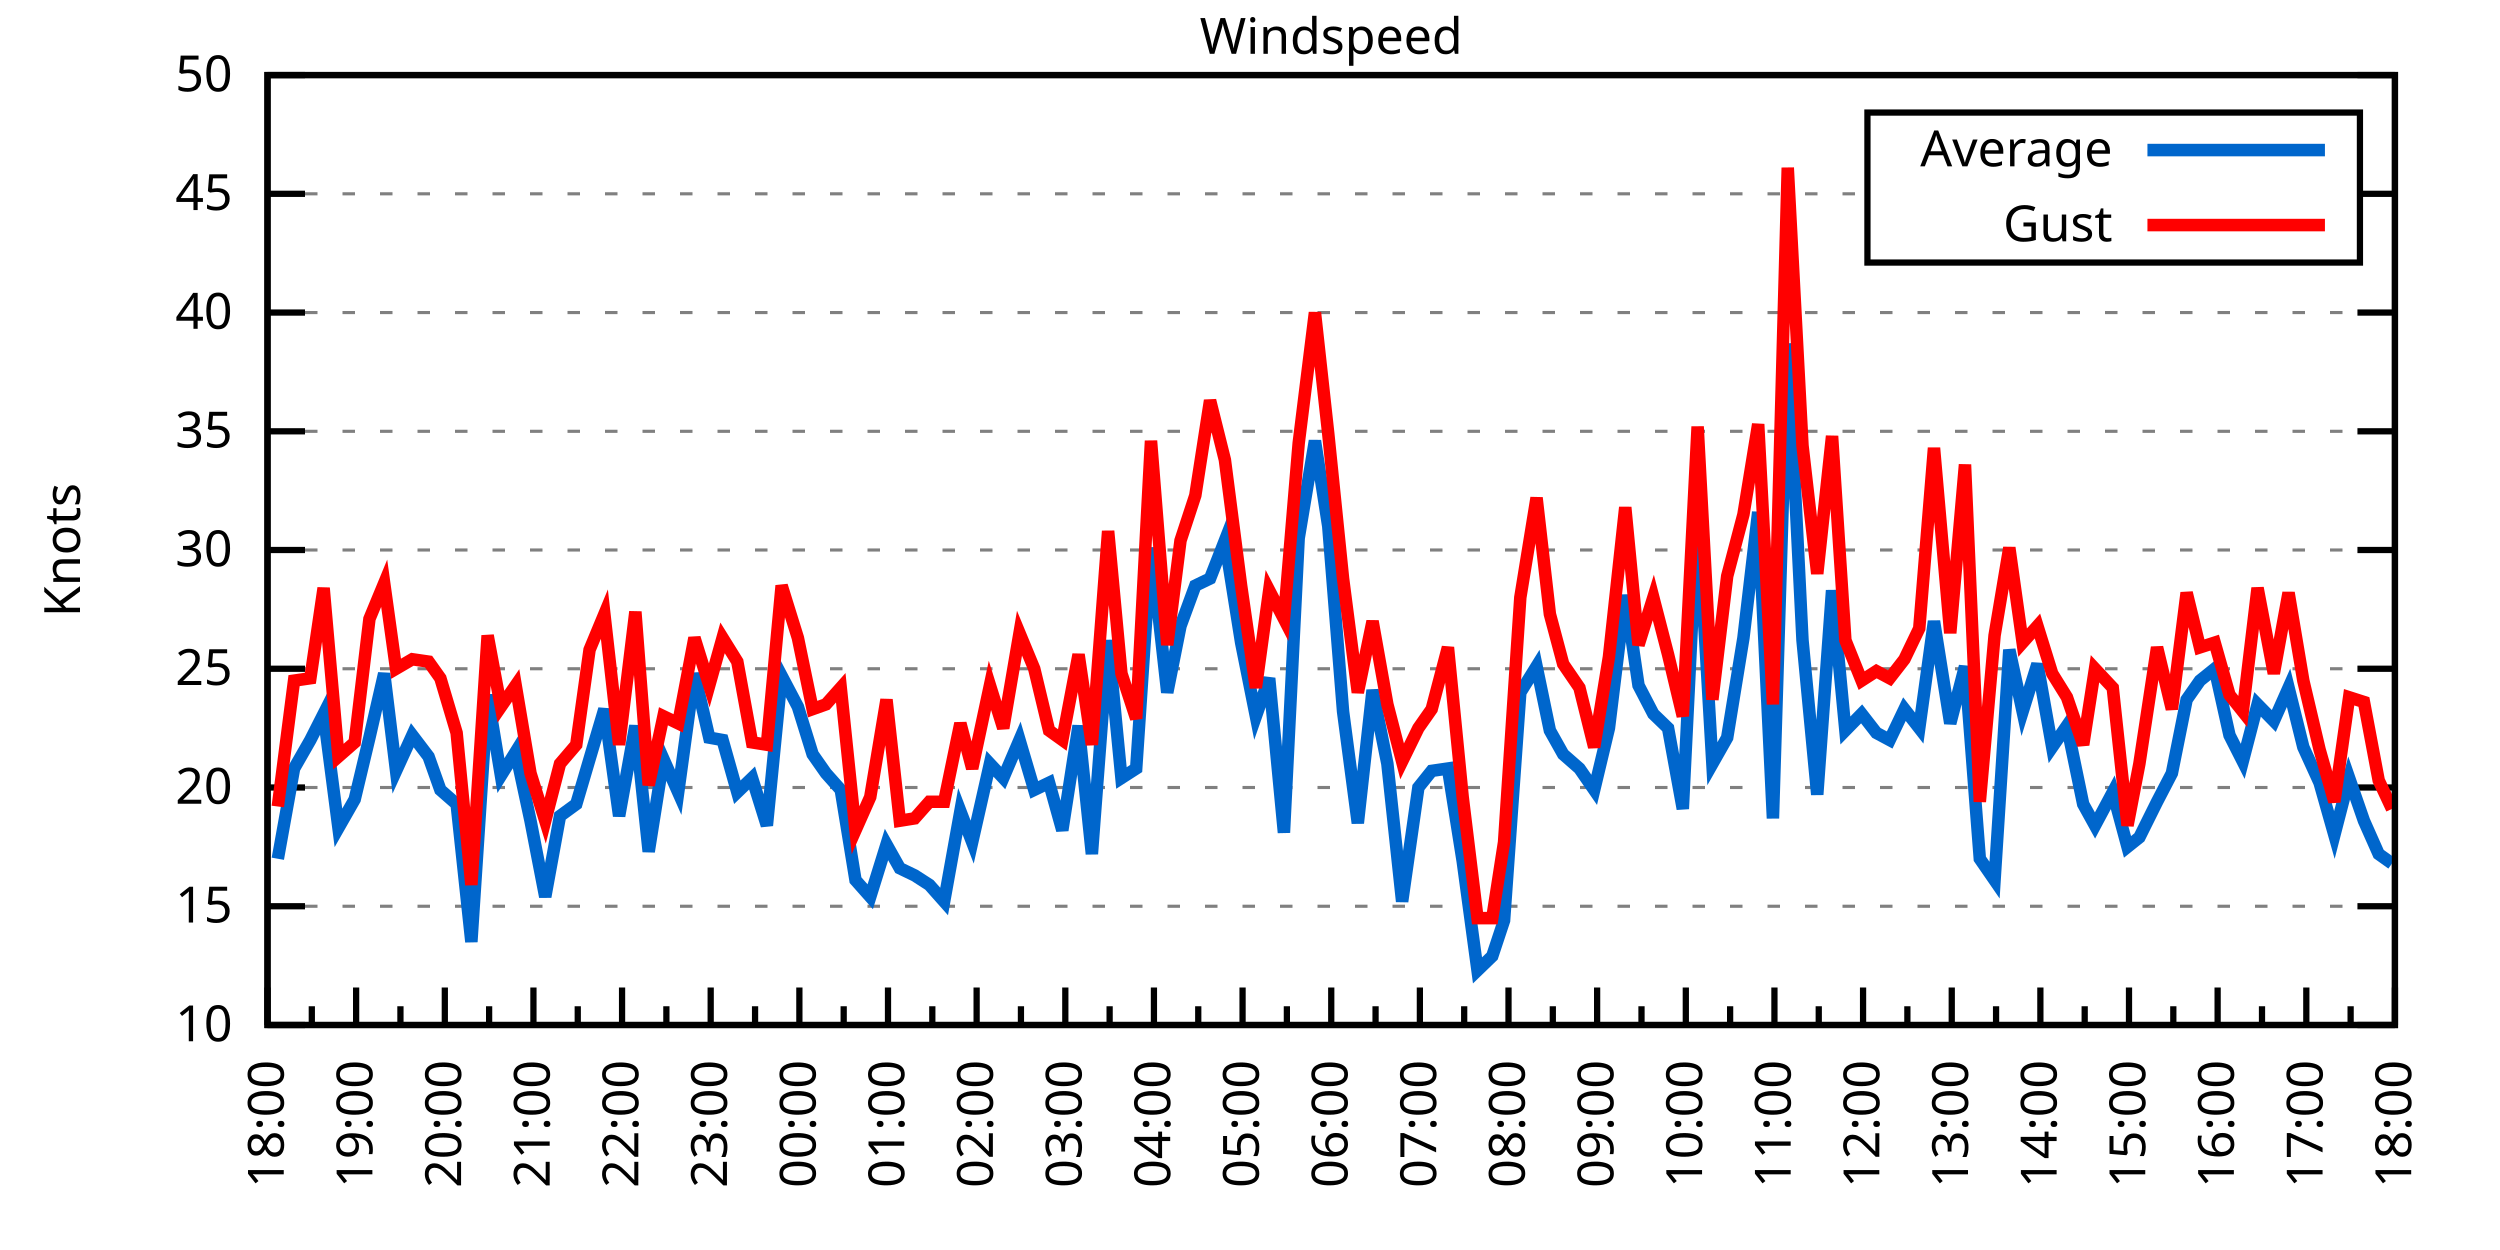
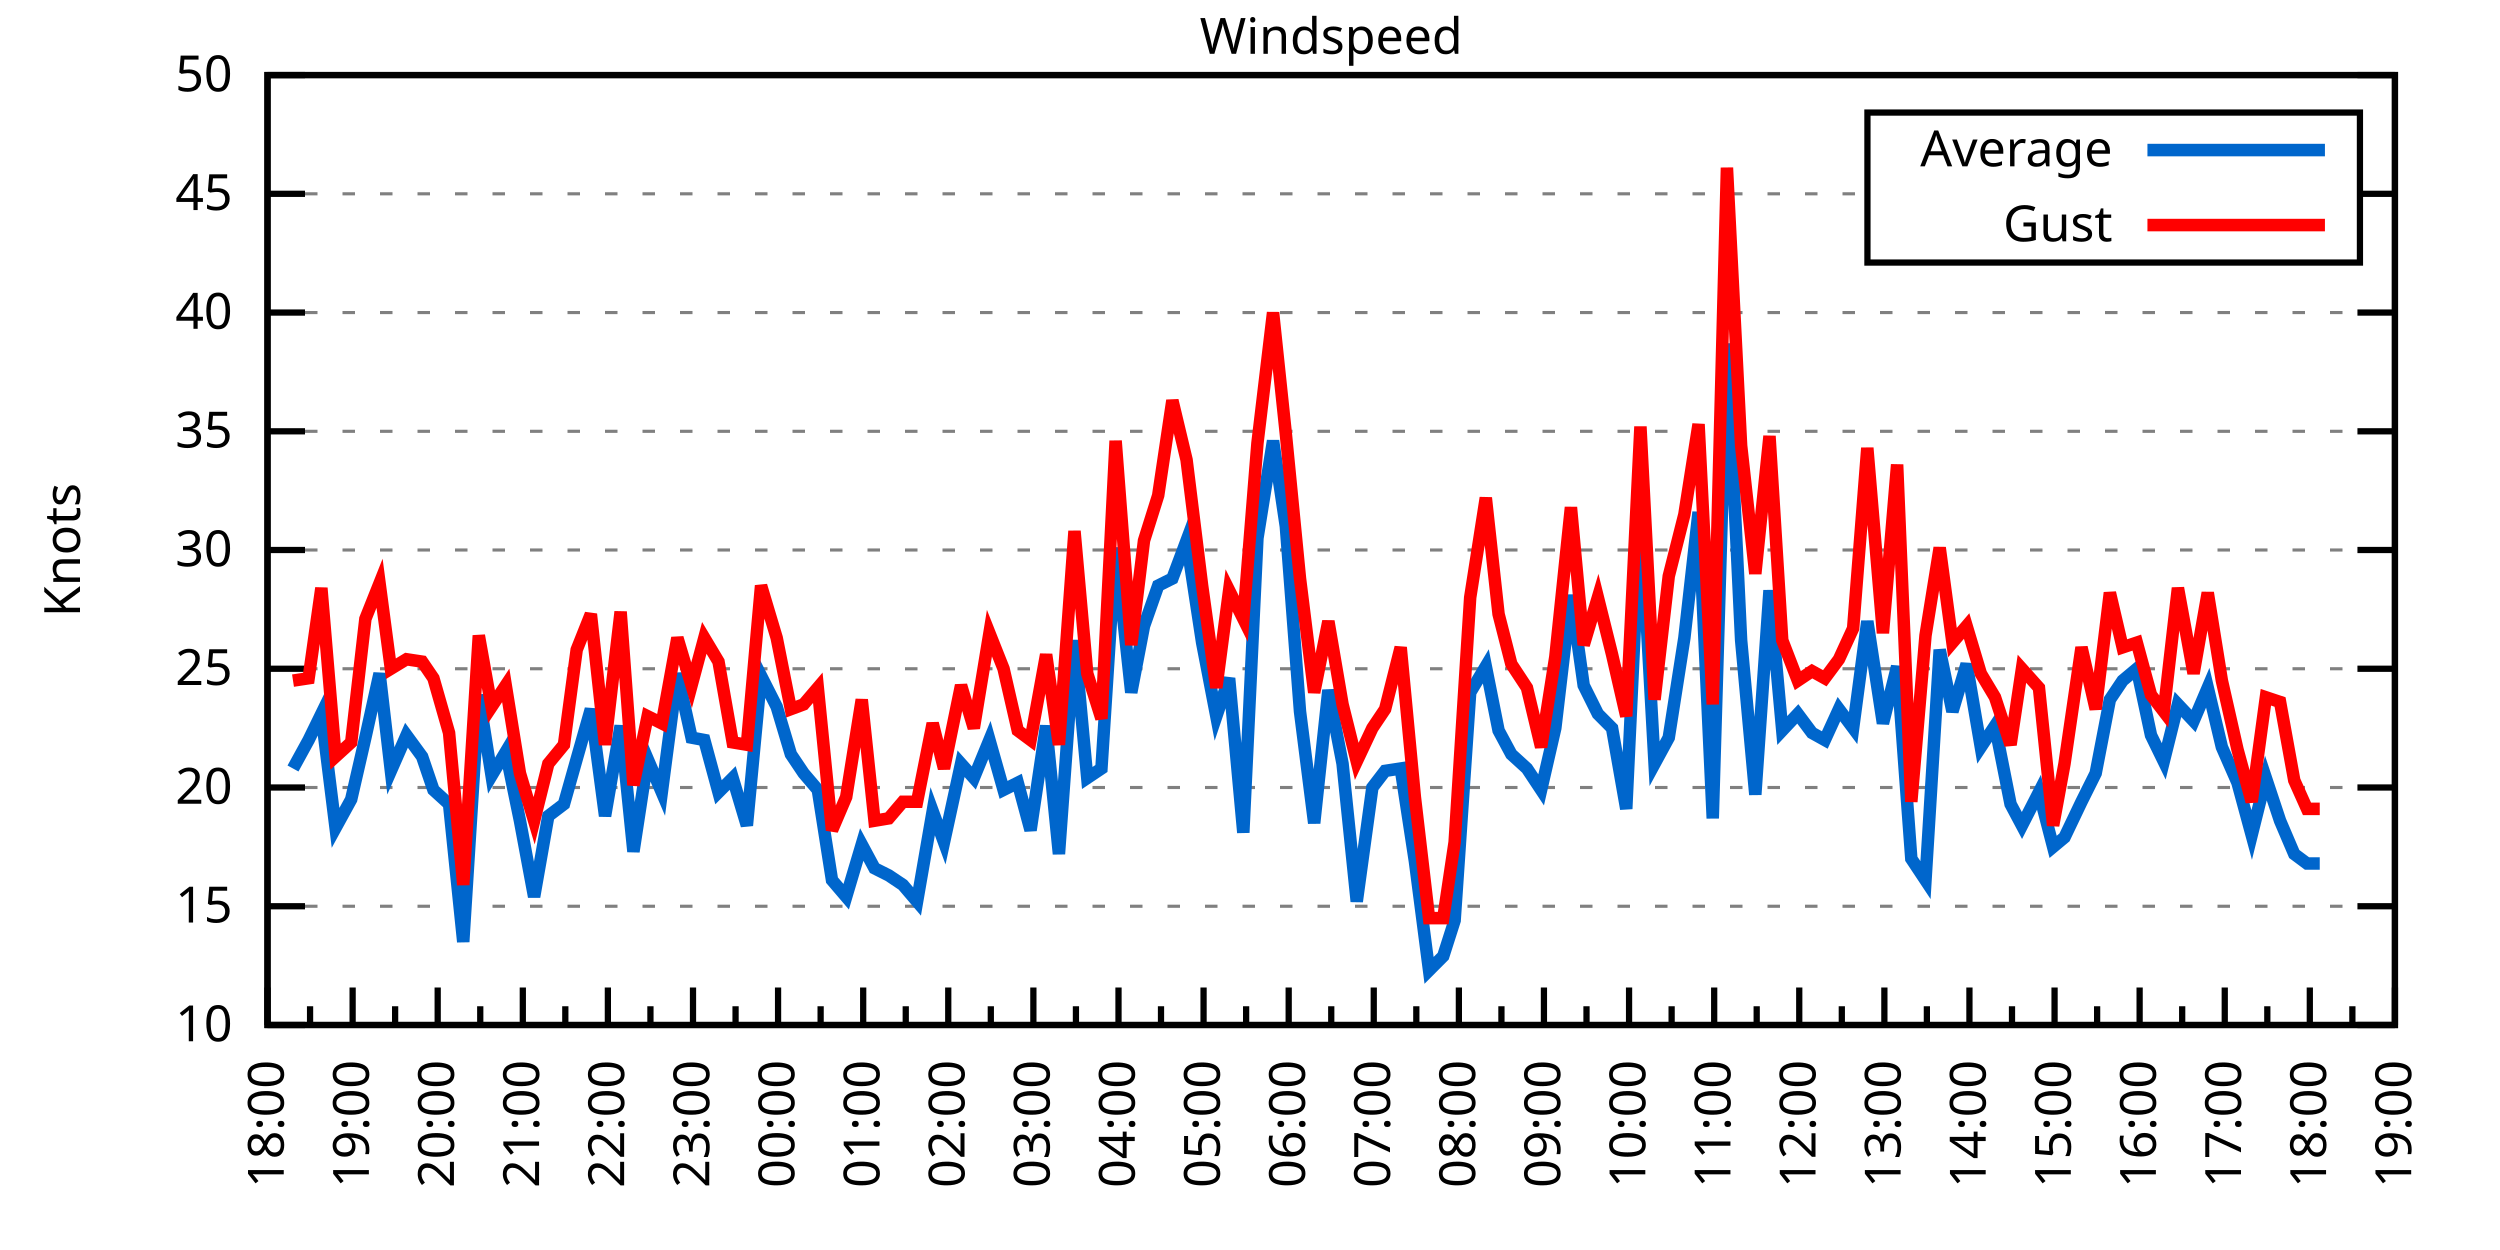
<svg xmlns="http://www.w3.org/2000/svg" xmlns:xlink="http://www.w3.org/1999/xlink" width="400" height="200" viewBox="0 0 400 200">
  <g id="gnuplot_canvas">
    <rect x="0" y="0" width="400" height="200" fill="none" />
    <defs>
      <circle id="gpDot" r="0.5" stroke-width="0.5" stroke="currentColor" />
      <path id="gpPt0" stroke-width="0.333" stroke="currentColor" d="M-1,0 h2 M0,-1 v2" />
      <path id="gpPt1" stroke-width="0.333" stroke="currentColor" d="M-1,-1 L1,1 M1,-1 L-1,1" />
      <path id="gpPt2" stroke-width="0.333" stroke="currentColor" d="M-1,0 L1,0 M0,-1 L0,1 M-1,-1 L1,1 M-1,1 L1,-1" />
      <rect id="gpPt3" stroke-width="0.333" stroke="currentColor" x="-1" y="-1" width="2" height="2" />
      <rect id="gpPt4" stroke-width="0.333" stroke="currentColor" fill="currentColor" x="-1" y="-1" width="2" height="2" />
      <circle id="gpPt5" stroke-width="0.333" stroke="currentColor" cx="0" cy="0" r="1" />
      <use xlink:href="#gpPt5" id="gpPt6" fill="currentColor" stroke="none" />
      <path id="gpPt7" stroke-width="0.333" stroke="currentColor" d="M0,-1.33 L-1.33,0.67 L1.33,0.67 z" />
      <use xlink:href="#gpPt7" id="gpPt8" fill="currentColor" stroke="none" />
      <use xlink:href="#gpPt7" id="gpPt9" stroke="currentColor" transform="rotate(180)" />
      <use xlink:href="#gpPt9" id="gpPt10" fill="currentColor" stroke="none" />
      <use xlink:href="#gpPt3" id="gpPt11" stroke="currentColor" transform="rotate(45)" />
      <use xlink:href="#gpPt11" id="gpPt12" fill="currentColor" stroke="none" />
      <path id="gpPt13" stroke-width="0.333" stroke="currentColor" d="M0,1.330 L1.265,0.411 L0.782,-1.067 L-0.782,-1.076 L-1.265,0.411 z" />
      <use xlink:href="#gpPt13" id="gpPt14" fill="currentColor" stroke="none" />
      <filter id="textbox" filterUnits="objectBoundingBox" x="0" y="0" height="1" width="1">
        <feFlood flood-color="white" flood-opacity="1" result="bgnd" />
        <feComposite in="SourceGraphic" in2="bgnd" operator="atop" />
      </filter>
      <filter id="greybox" filterUnits="objectBoundingBox" x="0" y="0" height="1" width="1">
        <feFlood flood-color="lightgrey" flood-opacity="1" result="grey" />
        <feComposite in="SourceGraphic" in2="grey" operator="atop" />
      </filter>
    </defs>
    <g fill="none" color="white" stroke="currentColor" stroke-width="1.00" stroke-linecap="butt" stroke-linejoin="miter">
</g>
    <g fill="none" color="black" stroke="currentColor" stroke-width="1.00" stroke-linecap="butt" stroke-linejoin="miter">
      <g stroke="none" shape-rendering="crispEdges">
        <polygon fill="rgb(255, 255, 255)" points="42.80,164.00 383.18,164.00 383.18,12.02 42.80,12.02 " />
      </g>
    </g>
    <g fill="none" color="black" stroke="currentColor" stroke-width="1.00" stroke-linecap="butt" stroke-linejoin="miter">
</g>
    <g fill="none" color="black" stroke="black" stroke-width="0.50" stroke-linecap="butt" stroke-linejoin="miter">
</g>
    <g fill="none" color="gray" stroke="currentColor" stroke-width="0.50" stroke-linecap="butt" stroke-linejoin="miter">
      <path stroke="gray" stroke-dasharray="2,4" class="gridline" d="M42.80,164.00 L383.19,164.00  " />
    </g>
    <g fill="none" color="gray" stroke="gray" stroke-width="1.00" stroke-linecap="butt" stroke-linejoin="miter">
</g>
    <g fill="none" color="black" stroke="currentColor" stroke-width="1.00" stroke-linecap="butt" stroke-linejoin="miter">
      <path stroke="black" d="M42.80,164.00 L48.80,164.00 M383.19,164.00 L377.19,164.00  " />
      <g transform="translate(37.20,166.60)" stroke="none" fill="black" font-family="Sans" font-size="8.00" text-anchor="end">
        <text>
          <tspan font-family="Sans"> 10</tspan>
        </text>
      </g>
    </g>
    <g fill="none" color="black" stroke="currentColor" stroke-width="1.00" stroke-linecap="butt" stroke-linejoin="miter">
</g>
    <g fill="none" color="black" stroke="black" stroke-width="0.50" stroke-linecap="butt" stroke-linejoin="miter">
</g>
    <g fill="none" color="gray" stroke="currentColor" stroke-width="0.50" stroke-linecap="butt" stroke-linejoin="miter">
      <path stroke="gray" stroke-dasharray="2,4" class="gridline" d="M42.80,145.00 L383.19,145.00  " />
    </g>
    <g fill="none" color="gray" stroke="gray" stroke-width="1.00" stroke-linecap="butt" stroke-linejoin="miter">
</g>
    <g fill="none" color="black" stroke="currentColor" stroke-width="1.00" stroke-linecap="butt" stroke-linejoin="miter">
      <path stroke="black" d="M42.80,145.00 L48.80,145.00 M383.19,145.00 L377.19,145.00  " />
      <g transform="translate(37.20,147.60)" stroke="none" fill="black" font-family="Sans" font-size="8.00" text-anchor="end">
        <text>
          <tspan font-family="Sans"> 15</tspan>
        </text>
      </g>
    </g>
    <g fill="none" color="black" stroke="currentColor" stroke-width="1.00" stroke-linecap="butt" stroke-linejoin="miter">
</g>
    <g fill="none" color="black" stroke="black" stroke-width="0.50" stroke-linecap="butt" stroke-linejoin="miter">
</g>
    <g fill="none" color="gray" stroke="currentColor" stroke-width="0.50" stroke-linecap="butt" stroke-linejoin="miter">
      <path stroke="gray" stroke-dasharray="2,4" class="gridline" d="M42.80,126.00 L383.19,126.00  " />
    </g>
    <g fill="none" color="gray" stroke="gray" stroke-width="1.00" stroke-linecap="butt" stroke-linejoin="miter">
</g>
    <g fill="none" color="black" stroke="currentColor" stroke-width="1.00" stroke-linecap="butt" stroke-linejoin="miter">
      <path stroke="black" d="M42.80,126.00 L48.80,126.00 M383.19,126.00 L377.19,126.00  " />
      <g transform="translate(37.20,128.60)" stroke="none" fill="black" font-family="Sans" font-size="8.00" text-anchor="end">
        <text>
          <tspan font-family="Sans"> 20</tspan>
        </text>
      </g>
    </g>
    <g fill="none" color="black" stroke="currentColor" stroke-width="1.00" stroke-linecap="butt" stroke-linejoin="miter">
</g>
    <g fill="none" color="black" stroke="black" stroke-width="0.50" stroke-linecap="butt" stroke-linejoin="miter">
</g>
    <g fill="none" color="gray" stroke="currentColor" stroke-width="0.50" stroke-linecap="butt" stroke-linejoin="miter">
      <path stroke="gray" stroke-dasharray="2,4" class="gridline" d="M42.80,107.00 L383.19,107.00  " />
    </g>
    <g fill="none" color="gray" stroke="gray" stroke-width="1.00" stroke-linecap="butt" stroke-linejoin="miter">
</g>
    <g fill="none" color="black" stroke="currentColor" stroke-width="1.00" stroke-linecap="butt" stroke-linejoin="miter">
      <path stroke="black" d="M42.80,107.00 L48.80,107.00 M383.19,107.00 L377.19,107.00  " />
      <g transform="translate(37.20,109.60)" stroke="none" fill="black" font-family="Sans" font-size="8.00" text-anchor="end">
        <text>
          <tspan font-family="Sans"> 25</tspan>
        </text>
      </g>
    </g>
    <g fill="none" color="black" stroke="currentColor" stroke-width="1.00" stroke-linecap="butt" stroke-linejoin="miter">
</g>
    <g fill="none" color="black" stroke="black" stroke-width="0.50" stroke-linecap="butt" stroke-linejoin="miter">
</g>
    <g fill="none" color="gray" stroke="currentColor" stroke-width="0.50" stroke-linecap="butt" stroke-linejoin="miter">
      <path stroke="gray" stroke-dasharray="2,4" class="gridline" d="M42.80,88.00 L383.19,88.00  " />
    </g>
    <g fill="none" color="gray" stroke="gray" stroke-width="1.00" stroke-linecap="butt" stroke-linejoin="miter">
</g>
    <g fill="none" color="black" stroke="currentColor" stroke-width="1.00" stroke-linecap="butt" stroke-linejoin="miter">
      <path stroke="black" d="M42.80,88.00 L48.80,88.00 M383.19,88.00 L377.19,88.00  " />
      <g transform="translate(37.20,90.60)" stroke="none" fill="black" font-family="Sans" font-size="8.00" text-anchor="end">
        <text>
          <tspan font-family="Sans"> 30</tspan>
        </text>
      </g>
    </g>
    <g fill="none" color="black" stroke="currentColor" stroke-width="1.00" stroke-linecap="butt" stroke-linejoin="miter">
</g>
    <g fill="none" color="black" stroke="black" stroke-width="0.50" stroke-linecap="butt" stroke-linejoin="miter">
</g>
    <g fill="none" color="gray" stroke="currentColor" stroke-width="0.50" stroke-linecap="butt" stroke-linejoin="miter">
      <path stroke="gray" stroke-dasharray="2,4" class="gridline" d="M42.80,69.01 L383.19,69.01  " />
    </g>
    <g fill="none" color="gray" stroke="gray" stroke-width="1.00" stroke-linecap="butt" stroke-linejoin="miter">
</g>
    <g fill="none" color="black" stroke="currentColor" stroke-width="1.00" stroke-linecap="butt" stroke-linejoin="miter">
      <path stroke="black" d="M42.80,69.01 L48.80,69.01 M383.19,69.01 L377.19,69.01  " />
      <g transform="translate(37.20,71.61)" stroke="none" fill="black" font-family="Sans" font-size="8.00" text-anchor="end">
        <text>
          <tspan font-family="Sans"> 35</tspan>
        </text>
      </g>
    </g>
    <g fill="none" color="black" stroke="currentColor" stroke-width="1.00" stroke-linecap="butt" stroke-linejoin="miter">
</g>
    <g fill="none" color="black" stroke="black" stroke-width="0.50" stroke-linecap="butt" stroke-linejoin="miter">
</g>
    <g fill="none" color="gray" stroke="currentColor" stroke-width="0.50" stroke-linecap="butt" stroke-linejoin="miter">
      <path stroke="gray" stroke-dasharray="2,4" class="gridline" d="M42.80,50.01 L383.19,50.01  " />
    </g>
    <g fill="none" color="gray" stroke="gray" stroke-width="1.00" stroke-linecap="butt" stroke-linejoin="miter">
</g>
    <g fill="none" color="black" stroke="currentColor" stroke-width="1.00" stroke-linecap="butt" stroke-linejoin="miter">
      <path stroke="black" d="M42.80,50.01 L48.80,50.01 M383.19,50.01 L377.19,50.01  " />
      <g transform="translate(37.20,52.61)" stroke="none" fill="black" font-family="Sans" font-size="8.00" text-anchor="end">
        <text>
          <tspan font-family="Sans"> 40</tspan>
        </text>
      </g>
    </g>
    <g fill="none" color="black" stroke="currentColor" stroke-width="1.00" stroke-linecap="butt" stroke-linejoin="miter">
</g>
    <g fill="none" color="black" stroke="black" stroke-width="0.50" stroke-linecap="butt" stroke-linejoin="miter">
</g>
    <g fill="none" color="gray" stroke="currentColor" stroke-width="0.50" stroke-linecap="butt" stroke-linejoin="miter">
      <path stroke="gray" stroke-dasharray="2,4" class="gridline" d="M42.80,31.01 L298.79,31.01 M377.59,31.01 L383.19,31.01  " />
    </g>
    <g fill="none" color="gray" stroke="gray" stroke-width="1.00" stroke-linecap="butt" stroke-linejoin="miter">
</g>
    <g fill="none" color="black" stroke="currentColor" stroke-width="1.00" stroke-linecap="butt" stroke-linejoin="miter">
      <path stroke="black" d="M42.80,31.01 L48.80,31.01 M383.19,31.01 L377.19,31.01  " />
      <g transform="translate(37.20,33.61)" stroke="none" fill="black" font-family="Sans" font-size="8.00" text-anchor="end">
        <text>
          <tspan font-family="Sans"> 45</tspan>
        </text>
      </g>
    </g>
    <g fill="none" color="black" stroke="currentColor" stroke-width="1.00" stroke-linecap="butt" stroke-linejoin="miter">
</g>
    <g fill="none" color="black" stroke="black" stroke-width="0.50" stroke-linecap="butt" stroke-linejoin="miter">
</g>
    <g fill="none" color="gray" stroke="currentColor" stroke-width="0.50" stroke-linecap="butt" stroke-linejoin="miter">
      <path stroke="gray" stroke-dasharray="2,4" class="gridline" d="M42.80,12.01 L383.19,12.01  " />
    </g>
    <g fill="none" color="gray" stroke="gray" stroke-width="1.00" stroke-linecap="butt" stroke-linejoin="miter">
</g>
    <g fill="none" color="black" stroke="currentColor" stroke-width="1.00" stroke-linecap="butt" stroke-linejoin="miter">
      <path stroke="black" d="M42.80,12.01 L48.80,12.01 M383.19,12.01 L377.19,12.01  " />
      <g transform="translate(37.20,14.61)" stroke="none" fill="black" font-family="Sans" font-size="8.00" text-anchor="end">
        <text>
          <tspan font-family="Sans"> 50</tspan>
        </text>
      </g>
    </g>
    <g fill="none" color="black" stroke="currentColor" stroke-width="1.00" stroke-linecap="butt" stroke-linejoin="miter">
      <path stroke="black" d="M42.80,164.00 L42.80,158.00  " />
      <g transform="translate(45.40,169.60) rotate(270)" stroke="none" fill="black" font-family="Sans" font-size="8.00" text-anchor="end">
        <text>
          <tspan font-family="Sans">18:00</tspan>
        </text>
      </g>
    </g>
    <g fill="none" color="black" stroke="currentColor" stroke-width="1.00" stroke-linecap="butt" stroke-linejoin="miter">
-       <path stroke="black" d="M49.89,164.00 L49.89,161.00 M56.98,164.00 L56.98,158.00  " />
-       <g transform="translate(59.58,169.60) rotate(270)" stroke="none" fill="black" font-family="Sans" font-size="8.00" text-anchor="end">
+       <path stroke="black" d="M49.61,164.00 L49.61,161.00 M56.42,164.00 L56.42,158.00  " />
+       <g transform="translate(59.02,169.60) rotate(270)" stroke="none" fill="black" font-family="Sans" font-size="8.00" text-anchor="end">
        <text>
          <tspan font-family="Sans">19:00</tspan>
        </text>
      </g>
    </g>
    <g fill="none" color="black" stroke="currentColor" stroke-width="1.00" stroke-linecap="butt" stroke-linejoin="miter">
-       <path stroke="black" d="M64.07,164.00 L64.07,161.00 M71.17,164.00 L71.17,158.00  " />
-       <g transform="translate(73.77,169.60) rotate(270)" stroke="none" fill="black" font-family="Sans" font-size="8.00" text-anchor="end">
+       <path stroke="black" d="M63.22,164.00 L63.22,161.00 M70.03,164.00 L70.03,158.00  " />
+       <g transform="translate(72.63,169.60) rotate(270)" stroke="none" fill="black" font-family="Sans" font-size="8.00" text-anchor="end">
        <text>
          <tspan font-family="Sans">20:00</tspan>
        </text>
      </g>
    </g>
    <g fill="none" color="black" stroke="currentColor" stroke-width="1.00" stroke-linecap="butt" stroke-linejoin="miter">
-       <path stroke="black" d="M78.26,164.00 L78.26,161.00 M85.35,164.00 L85.35,158.00  " />
-       <g transform="translate(87.95,169.60) rotate(270)" stroke="none" fill="black" font-family="Sans" font-size="8.00" text-anchor="end">
+       <path stroke="black" d="M76.84,164.00 L76.84,161.00 M83.65,164.00 L83.65,158.00  " />
+       <g transform="translate(86.25,169.60) rotate(270)" stroke="none" fill="black" font-family="Sans" font-size="8.00" text-anchor="end">
        <text>
          <tspan font-family="Sans">21:00</tspan>
        </text>
      </g>
    </g>
    <g fill="none" color="black" stroke="currentColor" stroke-width="1.00" stroke-linecap="butt" stroke-linejoin="miter">
-       <path stroke="black" d="M92.44,164.00 L92.44,161.00 M99.53,164.00 L99.53,158.00  " />
-       <g transform="translate(102.13,169.60) rotate(270)" stroke="none" fill="black" font-family="Sans" font-size="8.00" text-anchor="end">
+       <path stroke="black" d="M90.45,164.00 L90.45,161.00 M97.26,164.00 L97.26,158.00  " />
+       <g transform="translate(99.86,169.60) rotate(270)" stroke="none" fill="black" font-family="Sans" font-size="8.00" text-anchor="end">
        <text>
          <tspan font-family="Sans">22:00</tspan>
        </text>
      </g>
    </g>
    <g fill="none" color="black" stroke="currentColor" stroke-width="1.00" stroke-linecap="butt" stroke-linejoin="miter">
-       <path stroke="black" d="M106.62,164.00 L106.62,161.00 M113.71,164.00 L113.71,158.00  " />
-       <g transform="translate(116.31,169.60) rotate(270)" stroke="none" fill="black" font-family="Sans" font-size="8.00" text-anchor="end">
+       <path stroke="black" d="M104.07,164.00 L104.07,161.00 M110.88,164.00 L110.88,158.00  " />
+       <g transform="translate(113.48,169.60) rotate(270)" stroke="none" fill="black" font-family="Sans" font-size="8.00" text-anchor="end">
        <text>
          <tspan font-family="Sans">23:00</tspan>
        </text>
      </g>
    </g>
    <g fill="none" color="black" stroke="currentColor" stroke-width="1.00" stroke-linecap="butt" stroke-linejoin="miter">
-       <path stroke="black" d="M120.81,164.00 L120.81,161.00 M127.90,164.00 L127.90,158.00  " />
-       <g transform="translate(130.50,169.60) rotate(270)" stroke="none" fill="black" font-family="Sans" font-size="8.00" text-anchor="end">
+       <path stroke="black" d="M117.69,164.00 L117.69,161.00 M124.49,164.00 L124.49,158.00  " />
+       <g transform="translate(127.09,169.60) rotate(270)" stroke="none" fill="black" font-family="Sans" font-size="8.00" text-anchor="end">
        <text>
          <tspan font-family="Sans">00:00</tspan>
        </text>
      </g>
    </g>
    <g fill="none" color="black" stroke="currentColor" stroke-width="1.00" stroke-linecap="butt" stroke-linejoin="miter">
-       <path stroke="black" d="M134.99,164.00 L134.99,161.00 M142.08,164.00 L142.08,158.00  " />
-       <g transform="translate(144.68,169.60) rotate(270)" stroke="none" fill="black" font-family="Sans" font-size="8.00" text-anchor="end">
+       <path stroke="black" d="M131.30,164.00 L131.30,161.00 M138.11,164.00 L138.11,158.00  " />
+       <g transform="translate(140.71,169.60) rotate(270)" stroke="none" fill="black" font-family="Sans" font-size="8.00" text-anchor="end">
        <text>
          <tspan font-family="Sans">01:00</tspan>
        </text>
      </g>
    </g>
    <g fill="none" color="black" stroke="currentColor" stroke-width="1.00" stroke-linecap="butt" stroke-linejoin="miter">
-       <path stroke="black" d="M149.17,164.00 L149.17,161.00 M156.26,164.00 L156.26,158.00  " />
-       <g transform="translate(158.86,169.60) rotate(270)" stroke="none" fill="black" font-family="Sans" font-size="8.00" text-anchor="end">
+       <path stroke="black" d="M144.92,164.00 L144.92,161.00 M151.72,164.00 L151.72,158.00  " />
+       <g transform="translate(154.32,169.60) rotate(270)" stroke="none" fill="black" font-family="Sans" font-size="8.00" text-anchor="end">
        <text>
          <tspan font-family="Sans">02:00</tspan>
        </text>
      </g>
    </g>
    <g fill="none" color="black" stroke="currentColor" stroke-width="1.00" stroke-linecap="butt" stroke-linejoin="miter">
-       <path stroke="black" d="M163.35,164.00 L163.35,161.00 M170.45,164.00 L170.45,158.00  " />
-       <g transform="translate(173.05,169.60) rotate(270)" stroke="none" fill="black" font-family="Sans" font-size="8.00" text-anchor="end">
+       <path stroke="black" d="M158.53,164.00 L158.53,161.00 M165.34,164.00 L165.34,158.00  " />
+       <g transform="translate(167.94,169.60) rotate(270)" stroke="none" fill="black" font-family="Sans" font-size="8.00" text-anchor="end">
        <text>
          <tspan font-family="Sans">03:00</tspan>
        </text>
      </g>
    </g>
    <g fill="none" color="black" stroke="currentColor" stroke-width="1.00" stroke-linecap="butt" stroke-linejoin="miter">
-       <path stroke="black" d="M177.54,164.00 L177.54,161.00 M184.63,164.00 L184.63,158.00  " />
-       <g transform="translate(187.23,169.60) rotate(270)" stroke="none" fill="black" font-family="Sans" font-size="8.00" text-anchor="end">
+       <path stroke="black" d="M172.15,164.00 L172.15,161.00 M178.96,164.00 L178.96,158.00  " />
+       <g transform="translate(181.56,169.60) rotate(270)" stroke="none" fill="black" font-family="Sans" font-size="8.00" text-anchor="end">
        <text>
          <tspan font-family="Sans">04:00</tspan>
        </text>
      </g>
    </g>
    <g fill="none" color="black" stroke="currentColor" stroke-width="1.00" stroke-linecap="butt" stroke-linejoin="miter">
-       <path stroke="black" d="M191.72,164.00 L191.72,161.00 M198.81,164.00 L198.81,158.00  " />
-       <g transform="translate(201.41,169.60) rotate(270)" stroke="none" fill="black" font-family="Sans" font-size="8.00" text-anchor="end">
+       <path stroke="black" d="M185.76,164.00 L185.76,161.00 M192.57,164.00 L192.57,158.00  " />
+       <g transform="translate(195.17,169.60) rotate(270)" stroke="none" fill="black" font-family="Sans" font-size="8.00" text-anchor="end">
        <text>
          <tspan font-family="Sans">05:00</tspan>
        </text>
      </g>
    </g>
    <g fill="none" color="black" stroke="currentColor" stroke-width="1.00" stroke-linecap="butt" stroke-linejoin="miter">
-       <path stroke="black" d="M205.90,164.00 L205.90,161.00 M213.00,164.00 L213.00,158.00  " />
-       <g transform="translate(215.60,169.60) rotate(270)" stroke="none" fill="black" font-family="Sans" font-size="8.00" text-anchor="end">
+       <path stroke="black" d="M199.38,164.00 L199.38,161.00 M206.19,164.00 L206.19,158.00  " />
+       <g transform="translate(208.79,169.60) rotate(270)" stroke="none" fill="black" font-family="Sans" font-size="8.00" text-anchor="end">
        <text>
          <tspan font-family="Sans">06:00</tspan>
        </text>
      </g>
    </g>
    <g fill="none" color="black" stroke="currentColor" stroke-width="1.00" stroke-linecap="butt" stroke-linejoin="miter">
-       <path stroke="black" d="M220.09,164.00 L220.09,161.00 M227.18,164.00 L227.18,158.00  " />
-       <g transform="translate(229.78,169.60) rotate(270)" stroke="none" fill="black" font-family="Sans" font-size="8.00" text-anchor="end">
+       <path stroke="black" d="M213.00,164.00 L213.00,161.00 M219.80,164.00 L219.80,158.00  " />
+       <g transform="translate(222.40,169.60) rotate(270)" stroke="none" fill="black" font-family="Sans" font-size="8.00" text-anchor="end">
        <text>
          <tspan font-family="Sans">07:00</tspan>
        </text>
      </g>
    </g>
    <g fill="none" color="black" stroke="currentColor" stroke-width="1.00" stroke-linecap="butt" stroke-linejoin="miter">
-       <path stroke="black" d="M234.27,164.00 L234.27,161.00 M241.36,164.00 L241.36,158.00  " />
-       <g transform="translate(243.96,169.60) rotate(270)" stroke="none" fill="black" font-family="Sans" font-size="8.00" text-anchor="end">
+       <path stroke="black" d="M226.61,164.00 L226.61,161.00 M233.42,164.00 L233.42,158.00  " />
+       <g transform="translate(236.02,169.60) rotate(270)" stroke="none" fill="black" font-family="Sans" font-size="8.00" text-anchor="end">
        <text>
          <tspan font-family="Sans">08:00</tspan>
        </text>
      </g>
    </g>
    <g fill="none" color="black" stroke="currentColor" stroke-width="1.00" stroke-linecap="butt" stroke-linejoin="miter">
-       <path stroke="black" d="M248.45,164.00 L248.45,161.00 M255.54,164.00 L255.54,158.00  " />
-       <g transform="translate(258.14,169.60) rotate(270)" stroke="none" fill="black" font-family="Sans" font-size="8.00" text-anchor="end">
+       <path stroke="black" d="M240.23,164.00 L240.23,161.00 M247.03,164.00 L247.03,158.00  " />
+       <g transform="translate(249.63,169.60) rotate(270)" stroke="none" fill="black" font-family="Sans" font-size="8.00" text-anchor="end">
        <text>
          <tspan font-family="Sans">09:00</tspan>
        </text>
      </g>
    </g>
    <g fill="none" color="black" stroke="currentColor" stroke-width="1.00" stroke-linecap="butt" stroke-linejoin="miter">
-       <path stroke="black" d="M262.64,164.00 L262.64,161.00 M269.73,164.00 L269.73,158.00  " />
-       <g transform="translate(272.33,169.60) rotate(270)" stroke="none" fill="black" font-family="Sans" font-size="8.00" text-anchor="end">
+       <path stroke="black" d="M253.84,164.00 L253.84,161.00 M260.65,164.00 L260.65,158.00  " />
+       <g transform="translate(263.25,169.60) rotate(270)" stroke="none" fill="black" font-family="Sans" font-size="8.00" text-anchor="end">
        <text>
          <tspan font-family="Sans">10:00</tspan>
        </text>
      </g>
    </g>
    <g fill="none" color="black" stroke="currentColor" stroke-width="1.00" stroke-linecap="butt" stroke-linejoin="miter">
-       <path stroke="black" d="M276.82,164.00 L276.82,161.00 M283.91,164.00 L283.91,158.00  " />
-       <g transform="translate(286.51,169.60) rotate(270)" stroke="none" fill="black" font-family="Sans" font-size="8.00" text-anchor="end">
+       <path stroke="black" d="M267.46,164.00 L267.46,161.00 M274.27,164.00 L274.27,158.00  " />
+       <g transform="translate(276.87,169.60) rotate(270)" stroke="none" fill="black" font-family="Sans" font-size="8.00" text-anchor="end">
        <text>
          <tspan font-family="Sans">11:00</tspan>
        </text>
      </g>
    </g>
    <g fill="none" color="black" stroke="currentColor" stroke-width="1.00" stroke-linecap="butt" stroke-linejoin="miter">
-       <path stroke="black" d="M291.00,164.00 L291.00,161.00 M298.09,164.00 L298.09,158.00  " />
-       <g transform="translate(300.69,169.60) rotate(270)" stroke="none" fill="black" font-family="Sans" font-size="8.00" text-anchor="end">
+       <path stroke="black" d="M281.07,164.00 L281.07,161.00 M287.88,164.00 L287.88,158.00  " />
+       <g transform="translate(290.48,169.60) rotate(270)" stroke="none" fill="black" font-family="Sans" font-size="8.00" text-anchor="end">
        <text>
          <tspan font-family="Sans">12:00</tspan>
        </text>
      </g>
    </g>
    <g fill="none" color="black" stroke="currentColor" stroke-width="1.00" stroke-linecap="butt" stroke-linejoin="miter">
-       <path stroke="black" d="M305.18,164.00 L305.18,161.00 M312.28,164.00 L312.28,158.00  " />
-       <g transform="translate(314.88,169.60) rotate(270)" stroke="none" fill="black" font-family="Sans" font-size="8.00" text-anchor="end">
+       <path stroke="black" d="M294.69,164.00 L294.69,161.00 M301.50,164.00 L301.50,158.00  " />
+       <g transform="translate(304.10,169.60) rotate(270)" stroke="none" fill="black" font-family="Sans" font-size="8.00" text-anchor="end">
        <text>
          <tspan font-family="Sans">13:00</tspan>
        </text>
      </g>
    </g>
    <g fill="none" color="black" stroke="currentColor" stroke-width="1.00" stroke-linecap="butt" stroke-linejoin="miter">
-       <path stroke="black" d="M319.37,164.00 L319.37,161.00 M326.46,164.00 L326.46,158.00  " />
-       <g transform="translate(329.06,169.60) rotate(270)" stroke="none" fill="black" font-family="Sans" font-size="8.00" text-anchor="end">
+       <path stroke="black" d="M308.30,164.00 L308.30,161.00 M315.11,164.00 L315.11,158.00  " />
+       <g transform="translate(317.71,169.60) rotate(270)" stroke="none" fill="black" font-family="Sans" font-size="8.00" text-anchor="end">
        <text>
          <tspan font-family="Sans">14:00</tspan>
        </text>
      </g>
    </g>
    <g fill="none" color="black" stroke="currentColor" stroke-width="1.00" stroke-linecap="butt" stroke-linejoin="miter">
-       <path stroke="black" d="M333.55,164.00 L333.55,161.00 M340.64,164.00 L340.64,158.00  " />
-       <g transform="translate(343.24,169.60) rotate(270)" stroke="none" fill="black" font-family="Sans" font-size="8.00" text-anchor="end">
+       <path stroke="black" d="M321.92,164.00 L321.92,161.00 M328.73,164.00 L328.73,158.00  " />
+       <g transform="translate(331.33,169.60) rotate(270)" stroke="none" fill="black" font-family="Sans" font-size="8.00" text-anchor="end">
        <text>
          <tspan font-family="Sans">15:00</tspan>
        </text>
      </g>
    </g>
    <g fill="none" color="black" stroke="currentColor" stroke-width="1.00" stroke-linecap="butt" stroke-linejoin="miter">
-       <path stroke="black" d="M347.73,164.00 L347.73,161.00 M354.82,164.00 L354.82,158.00  " />
-       <g transform="translate(357.42,169.60) rotate(270)" stroke="none" fill="black" font-family="Sans" font-size="8.00" text-anchor="end">
+       <path stroke="black" d="M335.54,164.00 L335.54,161.00 M342.34,164.00 L342.34,158.00  " />
+       <g transform="translate(344.94,169.60) rotate(270)" stroke="none" fill="black" font-family="Sans" font-size="8.00" text-anchor="end">
        <text>
          <tspan font-family="Sans">16:00</tspan>
        </text>
      </g>
    </g>
    <g fill="none" color="black" stroke="currentColor" stroke-width="1.00" stroke-linecap="butt" stroke-linejoin="miter">
-       <path stroke="black" d="M361.92,164.00 L361.92,161.00 M369.01,164.00 L369.01,158.00  " />
-       <g transform="translate(371.61,169.60) rotate(270)" stroke="none" fill="black" font-family="Sans" font-size="8.00" text-anchor="end">
+       <path stroke="black" d="M349.15,164.00 L349.15,161.00 M355.96,164.00 L355.96,158.00  " />
+       <g transform="translate(358.56,169.60) rotate(270)" stroke="none" fill="black" font-family="Sans" font-size="8.00" text-anchor="end">
        <text>
          <tspan font-family="Sans">17:00</tspan>
        </text>
      </g>
    </g>
    <g fill="none" color="black" stroke="currentColor" stroke-width="1.00" stroke-linecap="butt" stroke-linejoin="miter">
-       <path stroke="black" d="M376.10,164.00 L376.10,161.00 M383.19,164.00 L383.19,158.00  " />
+       <path stroke="black" d="M362.77,164.00 L362.77,161.00 M369.57,164.00 L369.57,158.00  " />
+       <g transform="translate(372.17,169.60) rotate(270)" stroke="none" fill="black" font-family="Sans" font-size="8.00" text-anchor="end">
+         <text>
+           <tspan font-family="Sans">18:00</tspan>
+         </text>
+       </g>
+     </g>
+     <g fill="none" color="black" stroke="currentColor" stroke-width="1.00" stroke-linecap="butt" stroke-linejoin="miter">
+       <path stroke="black" d="M376.38,164.00 L376.38,161.00 M383.19,164.00 L383.19,158.00  " />
      <g transform="translate(385.79,169.60) rotate(270)" stroke="none" fill="black" font-family="Sans" font-size="8.00" text-anchor="end">
        <text>
-           <tspan font-family="Sans">18:00</tspan>
+           <tspan font-family="Sans">19:00</tspan>
        </text>
      </g>
    </g>
    <g fill="none" color="black" stroke="currentColor" stroke-width="1.00" stroke-linecap="butt" stroke-linejoin="miter">
</g>
    <g fill="none" color="black" stroke="currentColor" stroke-width="1.00" stroke-linecap="butt" stroke-linejoin="miter">
      <path stroke="black" d="M42.80,12.01 L42.80,164.00 L383.19,164.00 L383.19,12.01 L42.80,12.01 Z  " />
    </g>
    <g fill="none" color="black" stroke="currentColor" stroke-width="1.00" stroke-linecap="butt" stroke-linejoin="miter">
      <g transform="translate(12.80,88.01) rotate(270)" stroke="none" fill="black" font-family="Sans" font-size="8.00" text-anchor="middle">
        <text>
          <tspan font-family="Sans">Knots</tspan>
        </text>
      </g>
    </g>
    <g fill="none" color="black" stroke="currentColor" stroke-width="1.00" stroke-linecap="butt" stroke-linejoin="miter">
</g>
    <g fill="none" color="black" stroke="currentColor" stroke-width="1.00" stroke-linecap="butt" stroke-linejoin="miter">
      <path stroke="black" d="M298.79,42.01 L298.79,18.01 L377.59,18.01 L377.59,42.01 L298.79,42.01 Z  " />
    </g>
    <g id="Windspeed_plot_1">
      <g fill="none" color="white" stroke="black" stroke-width="2.00" stroke-linecap="butt" stroke-linejoin="miter">
</g>
      <g fill="none" color="black" stroke="currentColor" stroke-width="2.00" stroke-linecap="butt" stroke-linejoin="miter">
        <g transform="translate(337.99,26.61)" stroke="none" fill="black" font-family="Sans" font-size="8.00" text-anchor="end">
          <text>
            <tspan font-family="Sans">Average</tspan>
          </text>
        </g>
      </g>
      <g fill="none" color="black" stroke="currentColor" stroke-width="2.00" stroke-linecap="butt" stroke-linejoin="miter">
-         <path stroke="rgb(  0, 102, 204)" d="M343.59,24.01 L371.99,24.01 M44.45,137.40 L47.05,122.96 L49.66,118.40 L51.78,114.22 L54.15,132.46 L56.75,127.90   L59.11,118.02 L61.47,107.76 L63.37,123.34 L65.97,117.64 L68.57,121.06 L70.46,126.38 L73.06,128.66 L75.42,150.70   L78.02,111.18 L80.15,124.10 L82.51,120.30 L84.88,131.32 L87.24,143.48 L89.60,130.56 L92.20,128.66 L94.33,121.44   L96.70,113.46 L99.06,130.56 L101.66,116.12 L103.79,136.26 L106.15,121.44 L108.51,126.76 L111.11,107.76 L113.48,118.02   L115.61,118.40 L117.97,126.76 L120.33,124.48 L122.70,132.08 L125.06,108.14 L127.66,113.08 L130.02,120.68 L132.15,123.72   L134.52,126.38 L136.88,140.82 L139.24,143.48 L141.84,135.12 L143.97,138.92 L146.34,140.06 L148.70,141.58 L151.06,144.24   L153.66,129.80 L155.55,134.74 L158.39,122.20 L160.52,124.48 L163.12,118.40 L165.48,126.38 L167.85,125.24 L169.97,132.84   L172.57,116.12 L174.70,136.64 L177.30,102.44 L179.43,124.48 L181.79,122.96 L184.16,87.63 L186.76,110.80 L188.88,100.16   L191.25,93.70 L193.61,92.56 L195.98,86.49 L198.58,102.82 L200.94,114.60 L203.07,108.52 L205.43,133.22 L207.79,86.11   L210.39,70.53 L212.52,84.21 L214.89,113.84 L217.25,131.70 L219.61,110.42 L221.98,122.20 L224.34,144.24 L226.94,126.00   L229.07,123.34 L231.67,122.96 L234.03,137.78 L236.40,155.26 L238.76,152.98 L240.65,147.28 L243.25,110.80 L245.85,106.62   L247.98,116.88 L250.11,120.68 L252.71,122.96 L255.07,126.38 L257.43,116.50 L260.04,95.22 L262.16,109.66 L264.53,114.22   L266.89,116.50 L269.25,129.42 L271.62,81.55 L273.98,122.20 L276.35,118.02 L278.95,102.06 L281.31,81.93 L283.67,130.94   L286.04,54.95 L288.40,102.44 L290.76,127.14 L293.13,94.46 L295.26,116.88 L297.86,114.22 L300.22,117.26 L302.35,118.40   L304.71,113.46 L307.08,116.50 L309.44,99.40 L312.04,115.74 L314.40,106.62 L316.77,137.40 L319.13,140.82 L321.49,103.96   L323.62,113.84 L325.99,106.24 L328.35,119.54 L330.71,116.12 L333.31,128.66 L335.20,132.08 L338.04,126.76 L340.40,135.50   L342.30,133.98 L345.13,128.28 L347.50,123.72 L349.86,111.94 L351.99,108.90 L354.35,107.00 L356.72,117.64 L358.84,121.82   L361.21,112.70 L363.81,115.36 L366.17,110.04 L368.53,119.54 L371.13,125.24 L373.50,133.60 L375.86,124.48 L378.23,131.32   L380.59,136.64 L382.72,138.16  " />
+         <path stroke="rgb(  0, 102, 204)" d="M343.59,24.01 L371.99,24.01 M46.88,122.96 L49.38,118.40 L51.42,114.22 L53.69,132.46 L56.19,127.90 L58.46,118.02   L60.73,107.76 L62.54,123.34 L65.04,117.64 L67.54,121.06 L69.35,126.38 L71.85,128.66 L74.12,150.70 L76.61,111.18   L78.65,124.10 L80.92,120.30 L83.19,131.32 L85.46,143.48 L87.73,130.56 L90.23,128.66 L92.27,121.44 L94.54,113.46   L96.81,130.56 L99.30,116.12 L101.35,136.26 L103.62,121.44 L105.89,126.76 L108.38,107.76 L110.65,118.02 L112.69,118.40   L114.96,126.76 L117.23,124.48 L119.50,132.08 L121.77,108.14 L124.27,113.08 L126.54,120.68 L128.58,123.72 L130.85,126.38   L133.12,140.82 L135.39,143.48 L137.88,135.12 L139.92,138.92 L142.19,140.06 L144.46,141.58 L146.73,144.24 L149.23,129.80   L151.04,134.74 L153.77,122.20 L155.81,124.48 L158.31,118.40 L160.57,126.38 L162.84,125.24 L164.89,132.84 L167.38,116.12   L169.43,136.64 L171.92,102.44 L173.96,124.48 L176.23,122.96 L178.50,87.63 L181.00,110.80 L183.04,100.16 L185.31,93.70   L187.58,92.56 L189.85,86.49 L192.34,102.82 L194.61,114.60 L196.66,108.52 L198.93,133.22 L201.19,86.11 L203.69,70.53   L205.73,84.21 L208.00,113.84 L210.27,131.70 L212.54,110.42 L214.81,122.20 L217.08,144.24 L219.58,126.00 L221.62,123.34   L224.11,122.96 L226.38,137.78 L228.65,155.26 L230.92,152.98 L232.74,147.28 L235.23,110.80 L237.73,106.62 L239.77,116.88   L241.81,120.68 L244.31,122.96 L246.58,126.38 L248.85,116.50 L251.35,95.22 L253.39,109.66 L255.66,114.22 L257.93,116.50   L260.20,129.42 L262.47,81.55 L264.73,122.20 L267.00,118.02 L269.50,102.06 L271.77,81.93 L274.04,130.94 L276.31,54.95   L278.58,102.44 L280.85,127.14 L283.12,94.46 L285.16,116.88 L287.65,114.22 L289.92,117.26 L291.97,118.40 L294.23,113.46   L296.50,116.50 L298.77,99.40 L301.27,115.74 L303.54,106.62 L305.81,137.40 L308.08,140.82 L310.35,103.96 L312.39,113.84   L314.66,106.24 L316.93,119.54 L319.20,116.12 L321.69,128.66 L323.51,132.08 L326.23,126.76 L328.50,135.50 L330.32,133.98   L333.04,128.28 L335.31,123.72 L337.58,111.94 L339.62,108.90 L341.89,107.00 L344.16,117.64 L346.20,121.82 L348.47,112.70   L350.97,115.36 L353.24,110.04 L355.50,119.54 L358.00,125.24 L360.27,133.60 L362.54,124.48 L364.81,131.32 L367.08,136.64   L369.12,138.16 L371.16,138.16  " />
      </g>
    </g>
    <g id="Windspeed_plot_2">
      <g fill="none" color="black" stroke="currentColor" stroke-width="2.00" stroke-linecap="butt" stroke-linejoin="miter">
        <g transform="translate(337.99,38.61)" stroke="none" fill="black" font-family="Sans" font-size="8.00" text-anchor="end">
          <text>
            <tspan font-family="Sans">Gust</tspan>
          </text>
        </g>
      </g>
      <g fill="none" color="black" stroke="currentColor" stroke-width="2.00" stroke-linecap="butt" stroke-linejoin="miter">
-         <path stroke="rgb(255,   0,   0)" d="M343.59,36.01 L371.99,36.01 M44.45,129.04 L47.05,108.90 L49.66,108.52 L51.78,94.08 L54.15,121.06 L56.75,118.78   L59.11,99.02 L61.47,93.32 L63.37,107.00 L65.97,105.48 L68.57,105.86 L70.46,108.52 L73.06,117.26 L75.42,141.58   L78.02,101.68 L80.15,113.08 L82.51,109.66 L84.88,123.72 L87.24,131.32 L89.60,122.20 L92.20,119.16 L94.33,103.96   L96.70,98.26 L99.06,119.16 L101.66,97.88 L103.79,125.62 L106.15,114.60 L108.51,115.74 L111.11,102.06 L113.48,109.66   L115.61,102.06 L117.97,105.86 L120.33,118.78 L122.70,119.16 L125.06,93.70 L127.66,102.06 L130.02,113.46 L132.15,112.70   L134.52,110.04 L136.88,132.84 L139.24,127.52 L141.84,111.94 L143.97,131.32 L146.34,130.94 L148.70,128.28 L151.06,128.28   L153.66,115.74 L155.55,122.96 L158.39,109.66 L160.52,116.50 L163.12,101.30 L165.48,107.00 L167.85,116.88 L169.97,118.40   L172.57,104.72 L174.70,119.16 L177.30,84.97 L179.43,107.76 L181.79,114.98 L184.16,70.53 L186.76,103.20 L188.88,86.49   L191.25,79.27 L193.61,64.07 L195.98,73.57 L198.58,93.70 L200.94,110.04 L203.07,94.46 L205.43,99.02 L207.79,70.91   L210.39,50.01 L212.52,69.39 L214.89,92.56 L217.25,110.80 L219.61,99.40 L221.98,112.70 L224.34,121.82 L226.94,116.50   L229.07,113.46 L231.67,103.58 L234.03,127.52 L236.40,146.90 L238.76,146.90 L240.65,134.74 L243.25,95.60 L245.85,79.65   L247.98,98.26 L250.11,106.24 L252.71,110.04 L255.07,119.54 L257.43,105.10 L260.04,81.17 L262.16,103.20 L264.53,95.60   L266.89,104.72 L269.25,114.60 L271.62,68.25 L273.98,111.94 L276.35,92.18 L278.95,82.31 L281.31,67.87 L283.67,112.70   L286.04,26.83 L288.40,71.29 L290.76,91.80 L293.13,69.77 L295.26,102.44 L297.86,108.90 L300.22,107.38 L302.35,108.52   L304.71,105.48 L307.08,100.54 L309.44,71.67 L312.04,101.30 L314.40,74.33 L316.77,128.28 L319.13,101.68 L321.49,87.63   L323.62,102.82 L325.99,100.16 L328.35,107.76 L330.71,111.56 L333.31,119.16 L335.20,107.00 L338.04,110.04 L340.40,132.08   L342.30,122.20 L345.13,103.58 L347.50,113.46 L349.86,94.84 L351.99,103.58 L354.35,102.82 L356.72,111.18 L358.84,113.84   L361.21,94.08 L363.81,107.76 L366.17,94.84 L368.53,108.90 L371.13,119.92 L373.50,128.28 L375.86,111.56 L378.23,112.32   L380.59,124.86 L382.72,129.42  " />
+         <path stroke="rgb(255,   0,   0)" d="M343.59,36.01 L371.99,36.01 M46.88,108.90 L49.38,108.52 L51.42,94.08 L53.69,121.06 L56.19,118.78 L58.46,99.02   L60.73,93.32 L62.54,107.00 L65.04,105.48 L67.54,105.86 L69.35,108.52 L71.85,117.26 L74.12,141.58 L76.61,101.68   L78.65,113.08 L80.92,109.66 L83.19,123.72 L85.46,131.32 L87.73,122.20 L90.23,119.16 L92.27,103.96 L94.54,98.26   L96.81,119.16 L99.30,97.88 L101.35,125.62 L103.62,114.60 L105.89,115.74 L108.38,102.06 L110.65,109.66 L112.69,102.06   L114.96,105.86 L117.23,118.78 L119.50,119.16 L121.77,93.70 L124.27,102.06 L126.54,113.46 L128.58,112.70 L130.85,110.04   L133.12,132.84 L135.39,127.52 L137.88,111.94 L139.92,131.32 L142.19,130.94 L144.46,128.28 L146.73,128.28 L149.23,115.74   L151.04,122.96 L153.77,109.66 L155.81,116.50 L158.31,101.30 L160.57,107.00 L162.84,116.88 L164.89,118.40 L167.38,104.72   L169.43,119.16 L171.92,84.97 L173.96,107.76 L176.23,114.98 L178.50,70.53 L181.00,103.20 L183.04,86.49 L185.31,79.27   L187.58,64.07 L189.85,73.57 L192.34,93.70 L194.61,110.04 L196.66,94.46 L198.93,99.02 L201.19,70.91 L203.69,50.01   L205.73,69.39 L208.00,92.56 L210.27,110.80 L212.54,99.40 L214.81,112.70 L217.08,121.82 L219.58,116.50 L221.62,113.46   L224.11,103.58 L226.38,127.52 L228.65,146.90 L230.92,146.90 L232.74,134.74 L235.23,95.60 L237.73,79.65 L239.77,98.26   L241.81,106.24 L244.31,110.04 L246.58,119.54 L248.85,105.10 L251.35,81.17 L253.39,103.20 L255.66,95.60 L257.93,104.72   L260.20,114.60 L262.47,68.25 L264.73,111.94 L267.00,92.18 L269.50,82.31 L271.77,67.87 L274.04,112.70 L276.31,26.83   L278.58,71.29 L280.85,91.80 L283.12,69.77 L285.16,102.44 L287.65,108.90 L289.92,107.38 L291.97,108.52 L294.23,105.48   L296.50,100.54 L298.77,71.67 L301.27,101.30 L303.54,74.33 L305.81,128.28 L308.08,101.68 L310.35,87.63 L312.39,102.82   L314.66,100.16 L316.93,107.76 L319.20,111.56 L321.69,119.16 L323.51,107.00 L326.23,110.04 L328.50,132.08 L330.32,122.20   L333.04,103.58 L335.31,113.46 L337.58,94.84 L339.62,103.58 L341.89,102.82 L344.16,111.18 L346.20,113.84 L348.47,94.08   L350.97,107.76 L353.24,94.84 L355.50,108.90 L358.00,119.92 L360.27,128.28 L362.54,111.56 L364.81,112.32 L367.08,124.86   L369.12,129.42 L371.16,129.42  " />
      </g>
    </g>
    <g fill="none" color="black" stroke="currentColor" stroke-width="2.00" stroke-linecap="butt" stroke-linejoin="miter">
</g>
    <g fill="none" color="black" stroke="black" stroke-width="1.00" stroke-linecap="butt" stroke-linejoin="miter">
</g>
    <g fill="none" color="black" stroke="currentColor" stroke-width="1.00" stroke-linecap="butt" stroke-linejoin="miter">
      <path stroke="black" d="M42.80,12.01 L42.80,164.00 L383.19,164.00 L383.19,12.01 L42.80,12.01 Z  " />
    </g>
    <g fill="none" color="black" stroke="currentColor" stroke-width="1.00" stroke-linecap="butt" stroke-linejoin="miter">
      <g transform="translate(212.99,8.61)" stroke="none" fill="black" font-family="Sans" font-size="8.00" text-anchor="middle">
        <text>
          <tspan font-family="Sans">Windspeed</tspan>
        </text>
      </g>
    </g>
    <g fill="none" color="black" stroke="currentColor" stroke-width="1.00" stroke-linecap="butt" stroke-linejoin="miter">
</g>
  </g>
</svg>
